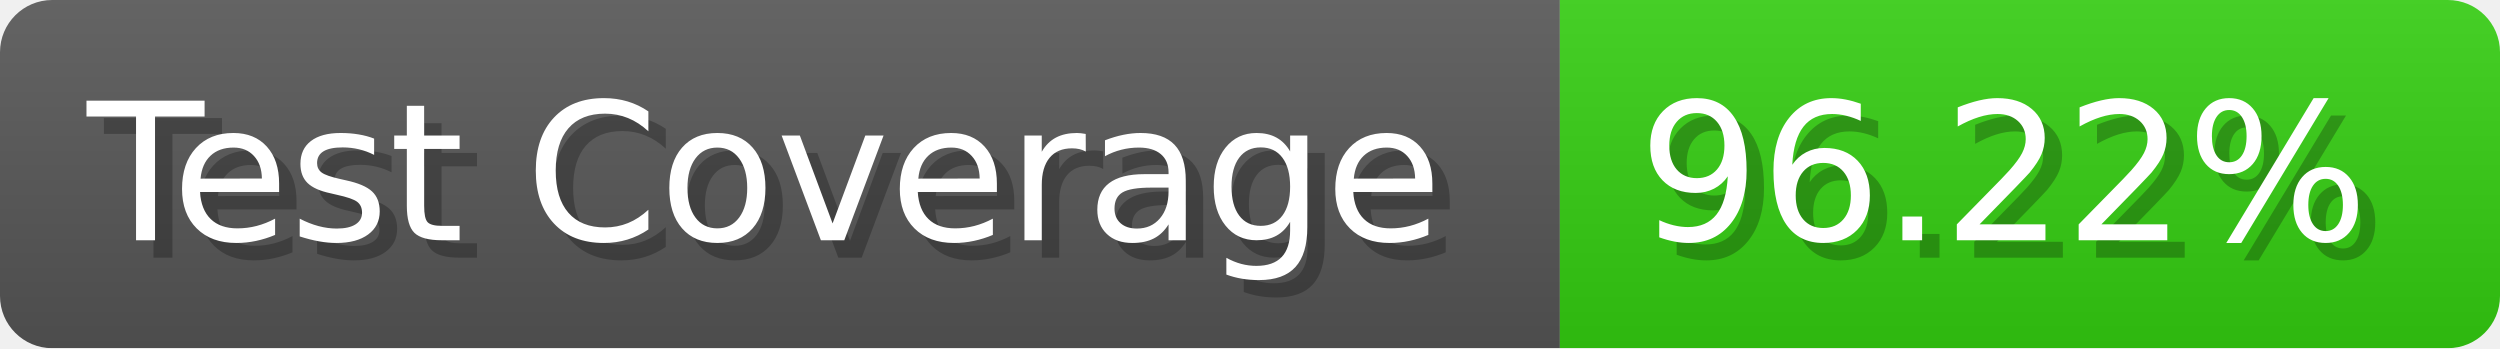
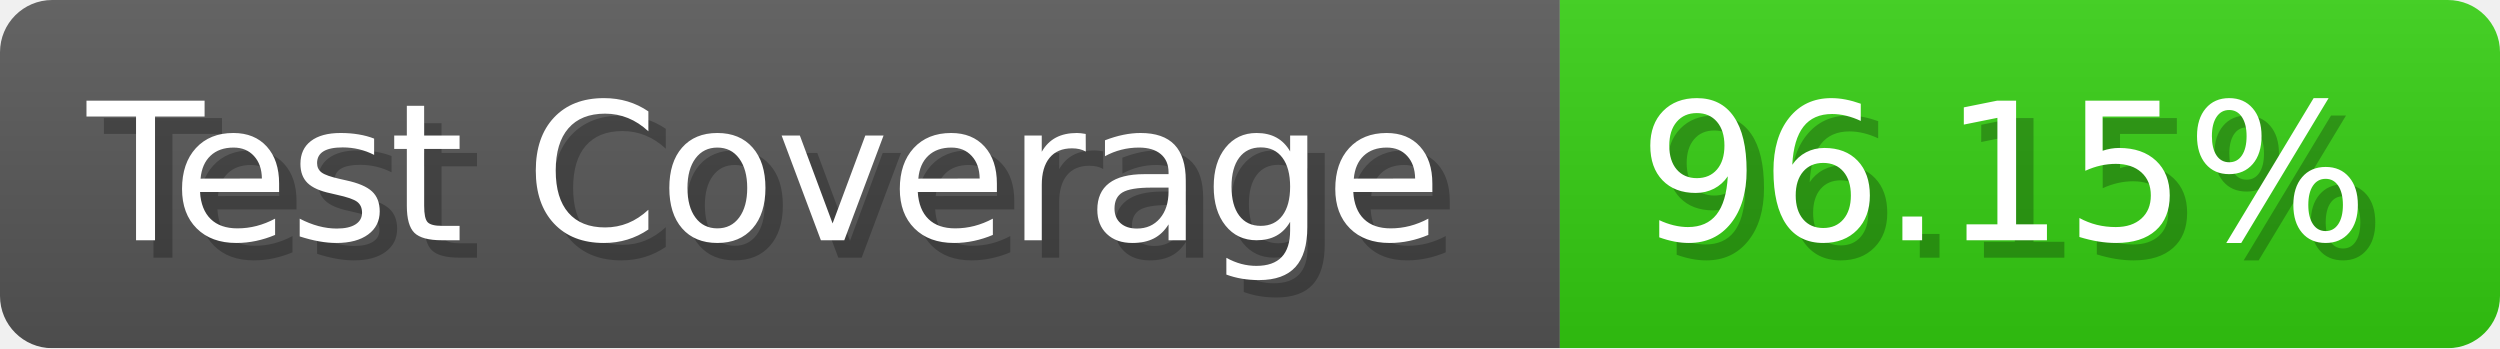
- <svg xmlns="http://www.w3.org/2000/svg" width="143.6" height="20" viewBox="0 0 1436 200" role="img" aria-label="Test Coverage: 96.22%">
+ <svg xmlns="http://www.w3.org/2000/svg" width="143.6" height="20" viewBox="0 0 1436 200" role="img" aria-label="Test Coverage: 96.15%">
  <linearGradient id="a" x2="0" y2="100%">
    <stop offset="0" stop-opacity=".1" stop-color="#EEE" />
    <stop offset="1" stop-opacity=".1" />
  </linearGradient>
  <mask id="m">
    <rect width="1436" height="200" rx="30" fill="#FFF" />
  </mask>
  <g mask="url(#m)">
    <rect width="896" height="200" fill="#555" />
    <rect width="540" height="200" fill="#3C1" x="896" />
    <rect width="1436" height="200" fill="url(#a)" />
  </g>
  <g aria-hidden="true" fill="#fff" text-anchor="start" font-family="Verdana,DejaVu Sans,sans-serif" font-size="110">
    <text x="60" y="148" textLength="796" fill="#000" opacity="0.25">Test Coverage</text>
    <text x="50" y="138" textLength="796">Test Coverage</text>
-     <text x="951" y="148" textLength="440" fill="#000" opacity="0.25">96.22%</text>
-     <text x="941" y="138" textLength="440">96.22%</text>
+     <text x="951" y="148" textLength="440" fill="#000" opacity="0.25">96.15%</text>
+     <text x="941" y="138" textLength="440">96.15%</text>
  </g>
</svg>
